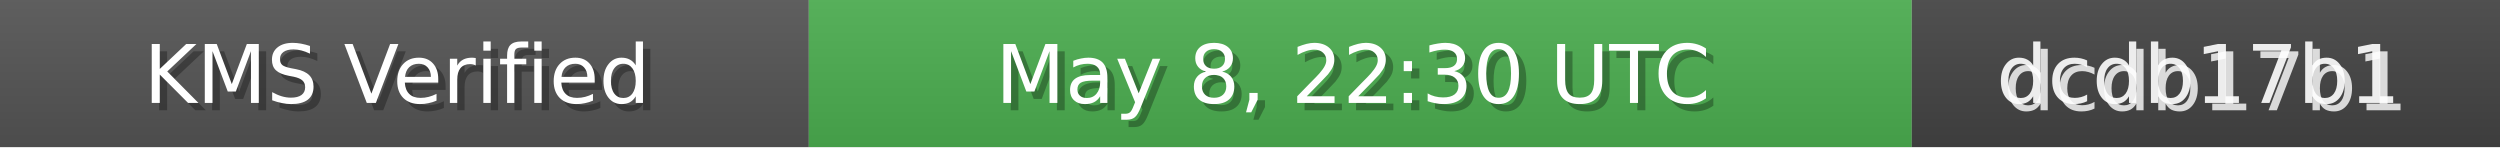
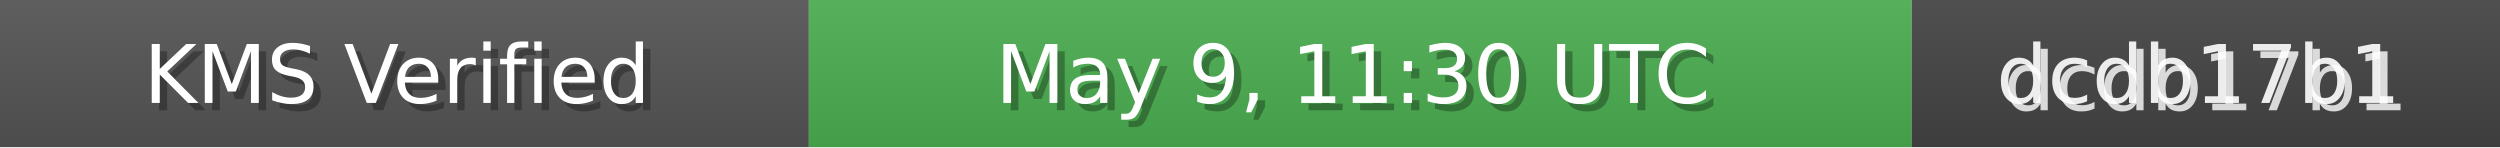
<svg xmlns="http://www.w3.org/2000/svg" width="340" height="20" role="img">
  <linearGradient id="bg" x2="0" y2="100%">
    <stop offset="0" stop-color="#bbb" stop-opacity=".1" />
    <stop offset="1" stop-opacity=".1" />
  </linearGradient>
  <rect width="110" height="20" fill="#555" />
  <rect x="110" width="150" height="20" fill="#4CAF50" />
  <rect x="260" width="80" height="20" fill="#444" />
  <rect width="340" height="20" fill="url(#bg)" />
  <g fill="#fff" text-anchor="middle" font-family="Verdana,Geneva,DejaVu Sans,sans-serif" font-size="11">
    <text x="55" y="15" fill="#000" fill-opacity=".3">KMS Verified</text>
    <text x="54" y="14">KMS Verified</text>
-     <text x="185" y="15" fill="#000" fill-opacity=".3">May 8, 22:30 UTC</text>
-     <text x="184" y="14">May 8, 22:30 UTC</text>
+     <text x="185" y="15" fill="#000" fill-opacity=".3">May 9, 11:30 UTC</text>
+     <text x="184" y="14">May 9, 11:30 UTC</text>
    <text x="300" y="15" fill="#fff" fill-opacity=".8">dcdb17b1</text>
    <text x="299" y="14" fill="#fff" fill-opacity=".9">dcdb17b1</text>
  </g>
</svg>
